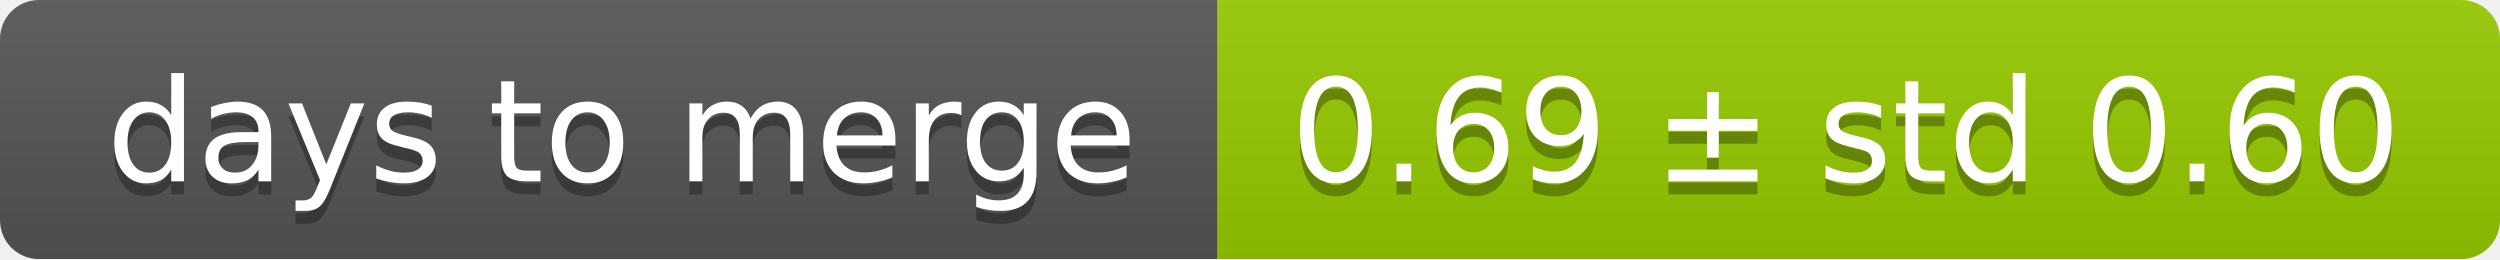
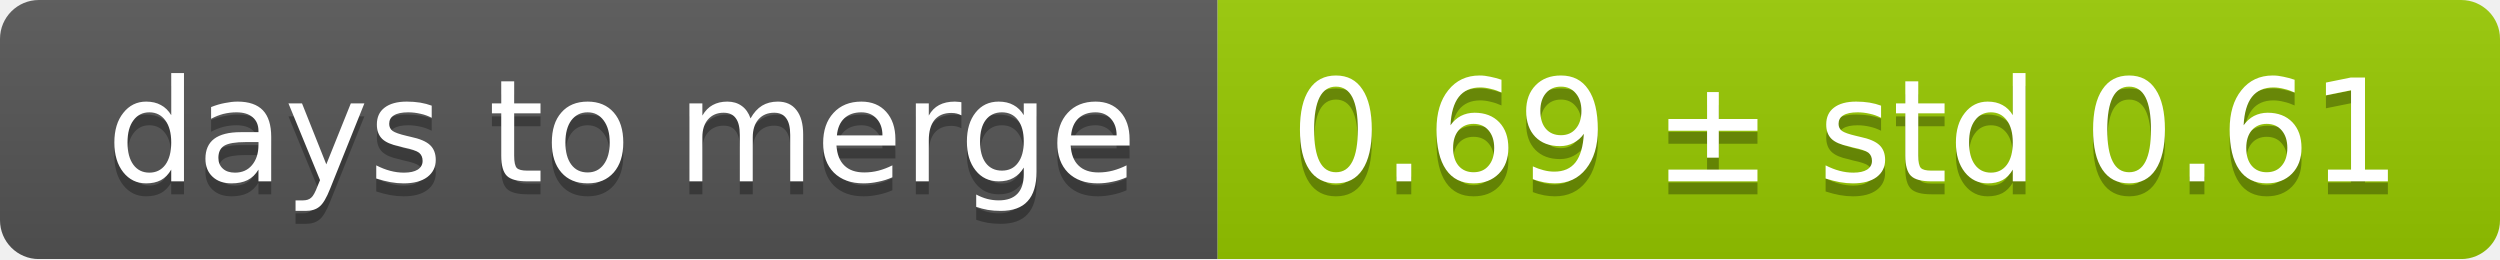
<svg xmlns="http://www.w3.org/2000/svg" width="193" height="20">
  <linearGradient id="smooth" x2="0" y2="100%">
    <stop offset="0" stop-color="#bbb" stop-opacity=".1" />
    <stop offset="1" stop-opacity=".1" />
  </linearGradient>
  <mask id="round">
    <rect width="193" height="20" rx="3" fill="#fff" />
  </mask>
  <g mask="url(#round)">
    <rect width="94" height="20" fill="#555" />
    <rect x="94" width="99" height="20" fill="#97ca00" />
    <rect width="193" height="20" fill="url(#smooth)" />
  </g>
  <g fill="#fff" text-anchor="middle" font-family="DejaVu Sans,Verdana,Geneva,sans-serif" font-size="11">
    <text x="48" y="15" fill="#010101" fill-opacity=".3">days to merge</text>
    <text x="48" y="14">days to merge</text>
-     <text x="142.5" y="15" fill="#010101" fill-opacity=".3">0.69 ± std 0.60</text>
-     <text x="142.5" y="14">0.69 ± std 0.60</text>
+     <text x="142.5" y="15" fill="#010101" fill-opacity=".3">0.69 ± std 0.61</text>
+     <text x="142.5" y="14">0.69 ± std 0.61</text>
  </g>
</svg>
